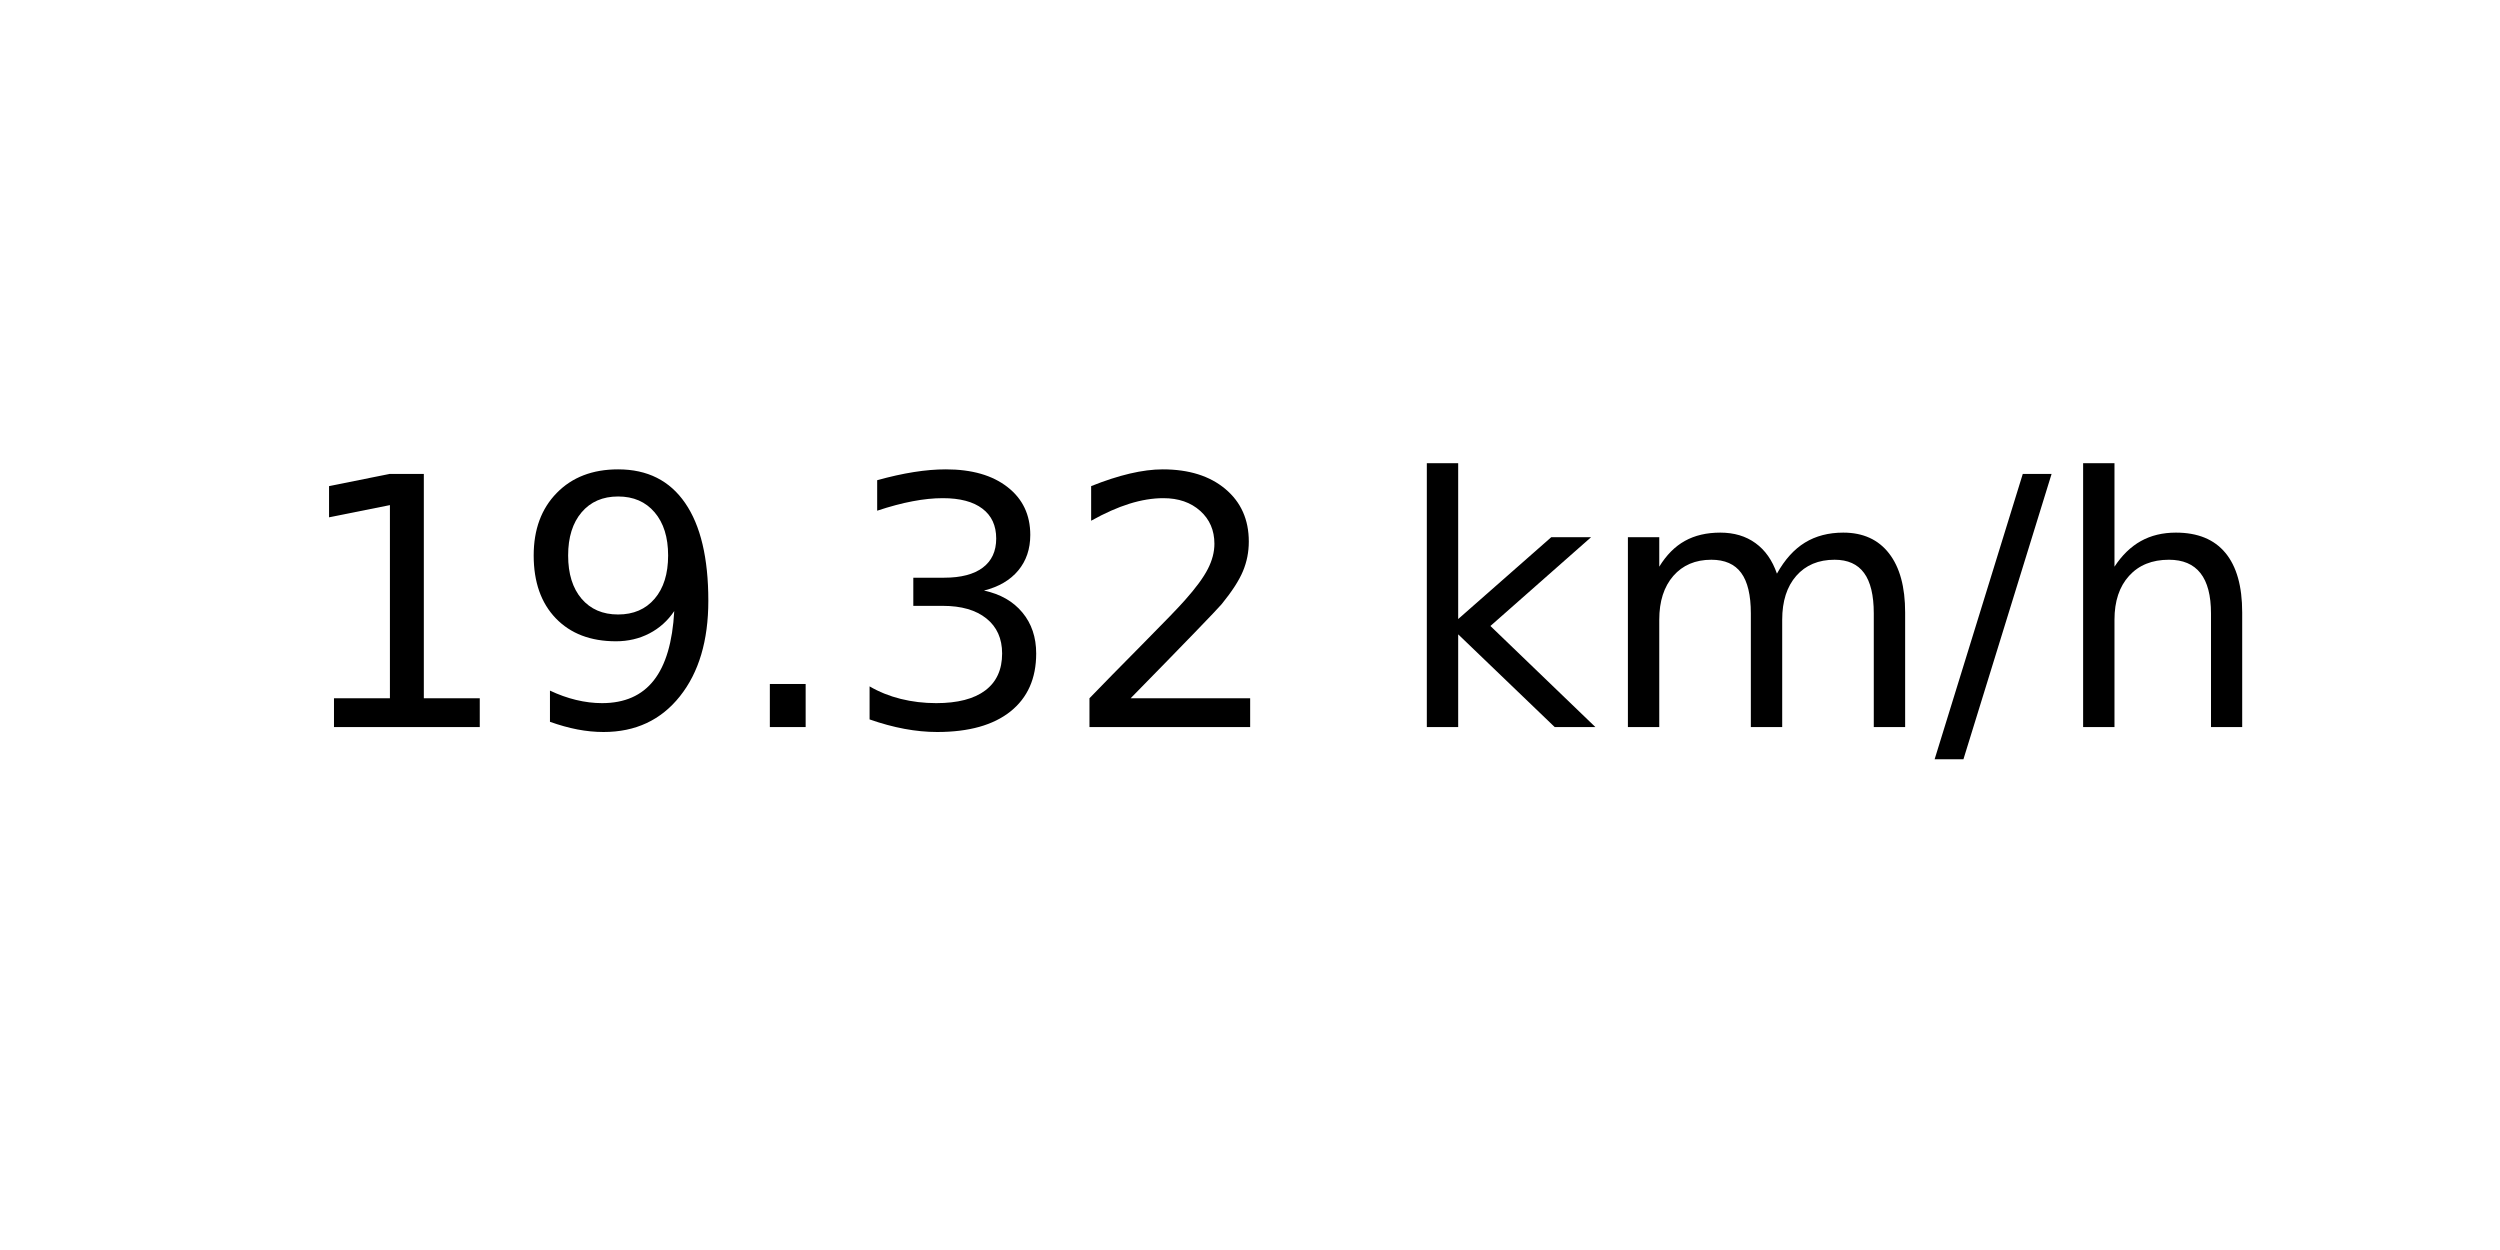
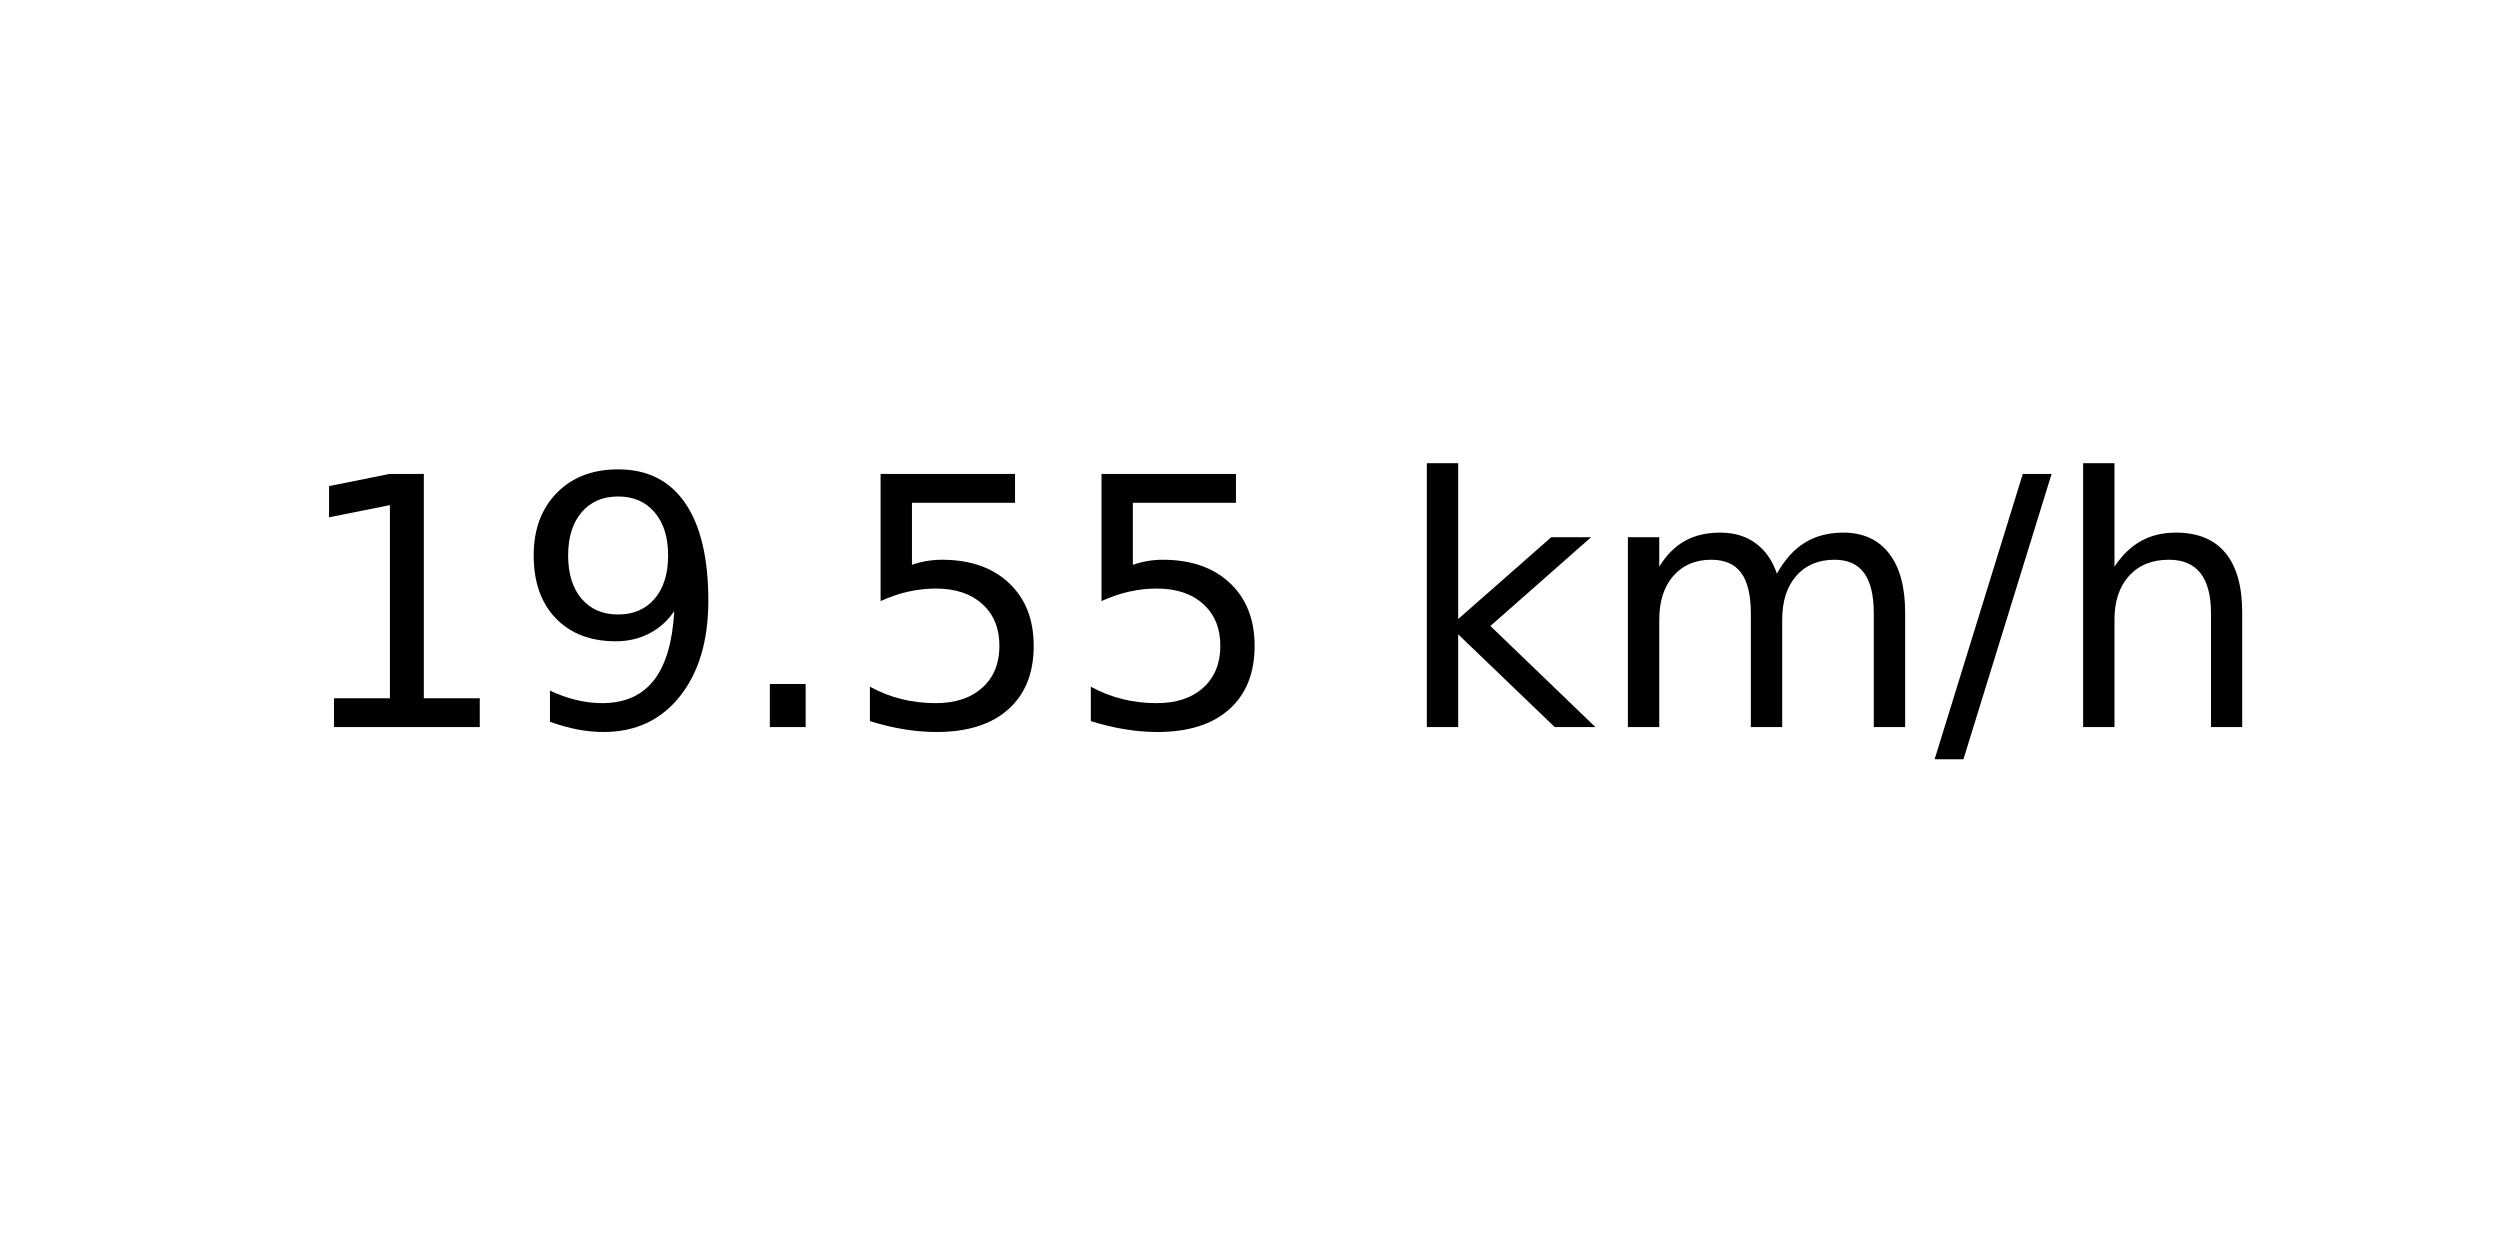
<svg xmlns="http://www.w3.org/2000/svg" xmlns:xlink="http://www.w3.org/1999/xlink" width="72pt" height="36pt" viewBox="0 0 72 36" version="1.1">
  <defs>
    <style type="text/css">*{stroke-linejoin: round; stroke-linecap: butt}</style>
  </defs>
  <g id="figure_1">
    <g id="axes_1">
      <g id="text_1">
        <g transform="translate(8.378125 20.93937) scale(0.1 -0.1)">
          <defs>
            <path id="DejaVuSans-31" d="M 794 531  L 1825 531  L 1825 4091  L 703 3866  L 703 4441  L 1819 4666  L 2450 4666  L 2450 531  L 3481 531  L 3481 0  L 794 0  L 794 531  z " transform="scale(0.015625)" />
            <path id="DejaVuSans-39" d="M 703 97  L 703 672  Q 941 559 1184 500  Q 1428 441 1663 441  Q 2288 441 2617 861  Q 2947 1281 2994 2138  Q 2813 1869 2534 1725  Q 2256 1581 1919 1581  Q 1219 1581 811 2004  Q 403 2428 403 3163  Q 403 3881 828 4315  Q 1253 4750 1959 4750  Q 2769 4750 3195 4129  Q 3622 3509 3622 2328  Q 3622 1225 3098 567  Q 2575 -91 1691 -91  Q 1453 -91 1209 -44  Q 966 3 703 97  z M 1959 2075  Q 2384 2075 2632 2365  Q 2881 2656 2881 3163  Q 2881 3666 2632 3958  Q 2384 4250 1959 4250  Q 1534 4250 1286 3958  Q 1038 3666 1038 3163  Q 1038 2656 1286 2365  Q 1534 2075 1959 2075  z " transform="scale(0.015625)" />
            <path id="DejaVuSans-2e" d="M 684 794  L 1344 794  L 1344 0  L 684 0  L 684 794  z " transform="scale(0.015625)" />
-             <path id="DejaVuSans-33" d="M 2597 2516  Q 3050 2419 3304 2112  Q 3559 1806 3559 1356  Q 3559 666 3084 287  Q 2609 -91 1734 -91  Q 1441 -91 1130 -33  Q 819 25 488 141  L 488 750  Q 750 597 1062 519  Q 1375 441 1716 441  Q 2309 441 2620 675  Q 2931 909 2931 1356  Q 2931 1769 2642 2001  Q 2353 2234 1838 2234  L 1294 2234  L 1294 2753  L 1863 2753  Q 2328 2753 2575 2939  Q 2822 3125 2822 3475  Q 2822 3834 2567 4026  Q 2313 4219 1838 4219  Q 1578 4219 1281 4162  Q 984 4106 628 3988  L 628 4550  Q 988 4650 1302 4700  Q 1616 4750 1894 4750  Q 2613 4750 3031 4423  Q 3450 4097 3450 3541  Q 3450 3153 3228 2886  Q 3006 2619 2597 2516  z " transform="scale(0.015625)" />
-             <path id="DejaVuSans-32" d="M 1228 531  L 3431 531  L 3431 0  L 469 0  L 469 531  Q 828 903 1448 1529  Q 2069 2156 2228 2338  Q 2531 2678 2651 2914  Q 2772 3150 2772 3378  Q 2772 3750 2511 3984  Q 2250 4219 1831 4219  Q 1534 4219 1204 4116  Q 875 4013 500 3803  L 500 4441  Q 881 4594 1212 4672  Q 1544 4750 1819 4750  Q 2544 4750 2975 4387  Q 3406 4025 3406 3419  Q 3406 3131 3298 2873  Q 3191 2616 2906 2266  Q 2828 2175 2409 1742  Q 1991 1309 1228 531  z " transform="scale(0.015625)" />
+             <path id="DejaVuSans-35" d="M 691 4666  L 3169 4666  L 3169 4134  L 1269 4134  L 1269 2991  Q 1406 3038 1543 3061  Q 1681 3084 1819 3084  Q 2600 3084 3056 2656  Q 3513 2228 3513 1497  Q 3513 744 3044 326  Q 2575 -91 1722 -91  Q 1428 -91 1123 -41  Q 819 9 494 109  L 494 744  Q 775 591 1075 516  Q 1375 441 1709 441  Q 2250 441 2565 725  Q 2881 1009 2881 1497  Q 2881 1984 2565 2268  Q 2250 2553 1709 2553  Q 1456 2553 1204 2497  Q 953 2441 691 2322  L 691 4666  z " transform="scale(0.015625)" />
            <path id="DejaVuSans-20" transform="scale(0.015625)" />
            <path id="DejaVuSans-6b" d="M 581 4863  L 1159 4863  L 1159 1991  L 2875 3500  L 3609 3500  L 1753 1863  L 3688 0  L 2938 0  L 1159 1709  L 1159 0  L 581 0  L 581 4863  z " transform="scale(0.015625)" />
            <path id="DejaVuSans-6d" d="M 3328 2828  Q 3544 3216 3844 3400  Q 4144 3584 4550 3584  Q 5097 3584 5394 3201  Q 5691 2819 5691 2113  L 5691 0  L 5113 0  L 5113 2094  Q 5113 2597 4934 2840  Q 4756 3084 4391 3084  Q 3944 3084 3684 2787  Q 3425 2491 3425 1978  L 3425 0  L 2847 0  L 2847 2094  Q 2847 2600 2669 2842  Q 2491 3084 2119 3084  Q 1678 3084 1418 2786  Q 1159 2488 1159 1978  L 1159 0  L 581 0  L 581 3500  L 1159 3500  L 1159 2956  Q 1356 3278 1631 3431  Q 1906 3584 2284 3584  Q 2666 3584 2933 3390  Q 3200 3197 3328 2828  z " transform="scale(0.015625)" />
            <path id="DejaVuSans-2f" d="M 1625 4666  L 2156 4666  L 531 -594  L 0 -594  L 1625 4666  z " transform="scale(0.015625)" />
            <path id="DejaVuSans-68" d="M 3513 2113  L 3513 0  L 2938 0  L 2938 2094  Q 2938 2591 2744 2837  Q 2550 3084 2163 3084  Q 1697 3084 1428 2787  Q 1159 2491 1159 1978  L 1159 0  L 581 0  L 581 4863  L 1159 4863  L 1159 2956  Q 1366 3272 1645 3428  Q 1925 3584 2291 3584  Q 2894 3584 3203 3211  Q 3513 2838 3513 2113  z " transform="scale(0.015625)" />
          </defs>
          <use xlink:href="#DejaVuSans-31" />
          <use xlink:href="#DejaVuSans-39" x="63.623" />
          <use xlink:href="#DejaVuSans-2e" x="127.246" />
-           <use xlink:href="#DejaVuSans-33" x="159.033" />
-           <use xlink:href="#DejaVuSans-32" x="222.656" />
+           <use xlink:href="#DejaVuSans-35" x="159.033" />
+           <use xlink:href="#DejaVuSans-35" x="222.656" />
          <use xlink:href="#DejaVuSans-20" x="286.279" />
          <use xlink:href="#DejaVuSans-6b" x="318.066" />
          <use xlink:href="#DejaVuSans-6d" x="375.977" />
          <use xlink:href="#DejaVuSans-2f" x="473.389" />
          <use xlink:href="#DejaVuSans-68" x="507.08" />
        </g>
      </g>
    </g>
  </g>
</svg>
